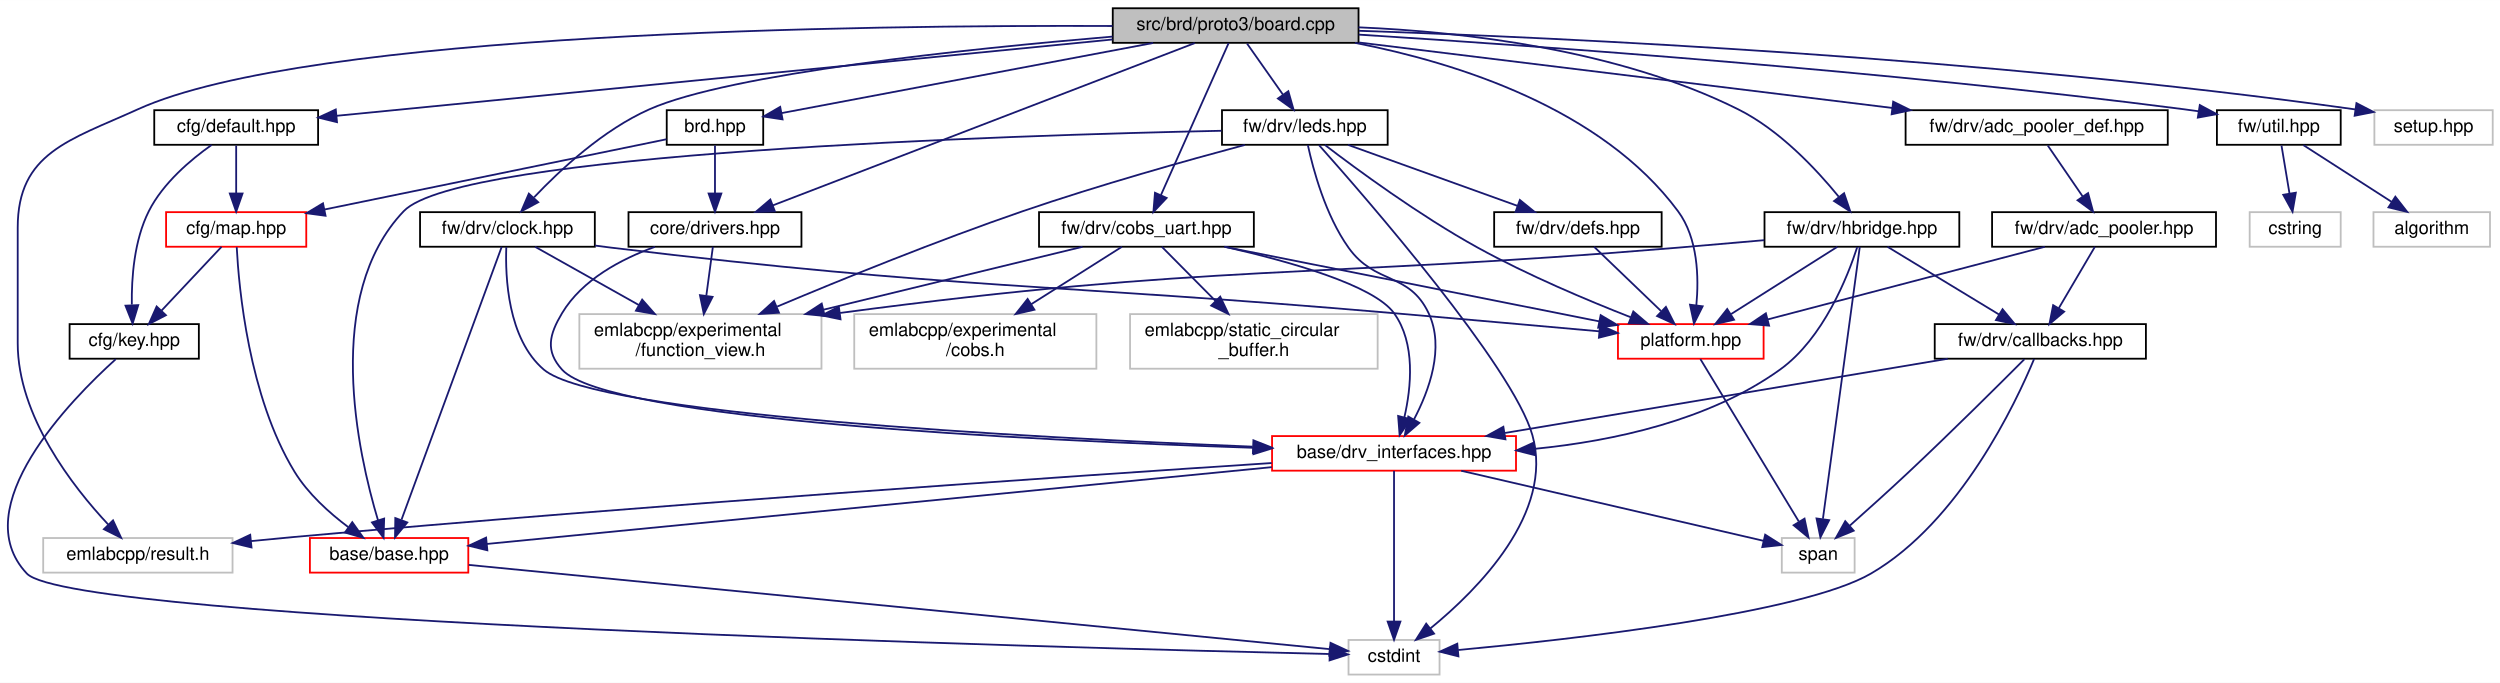
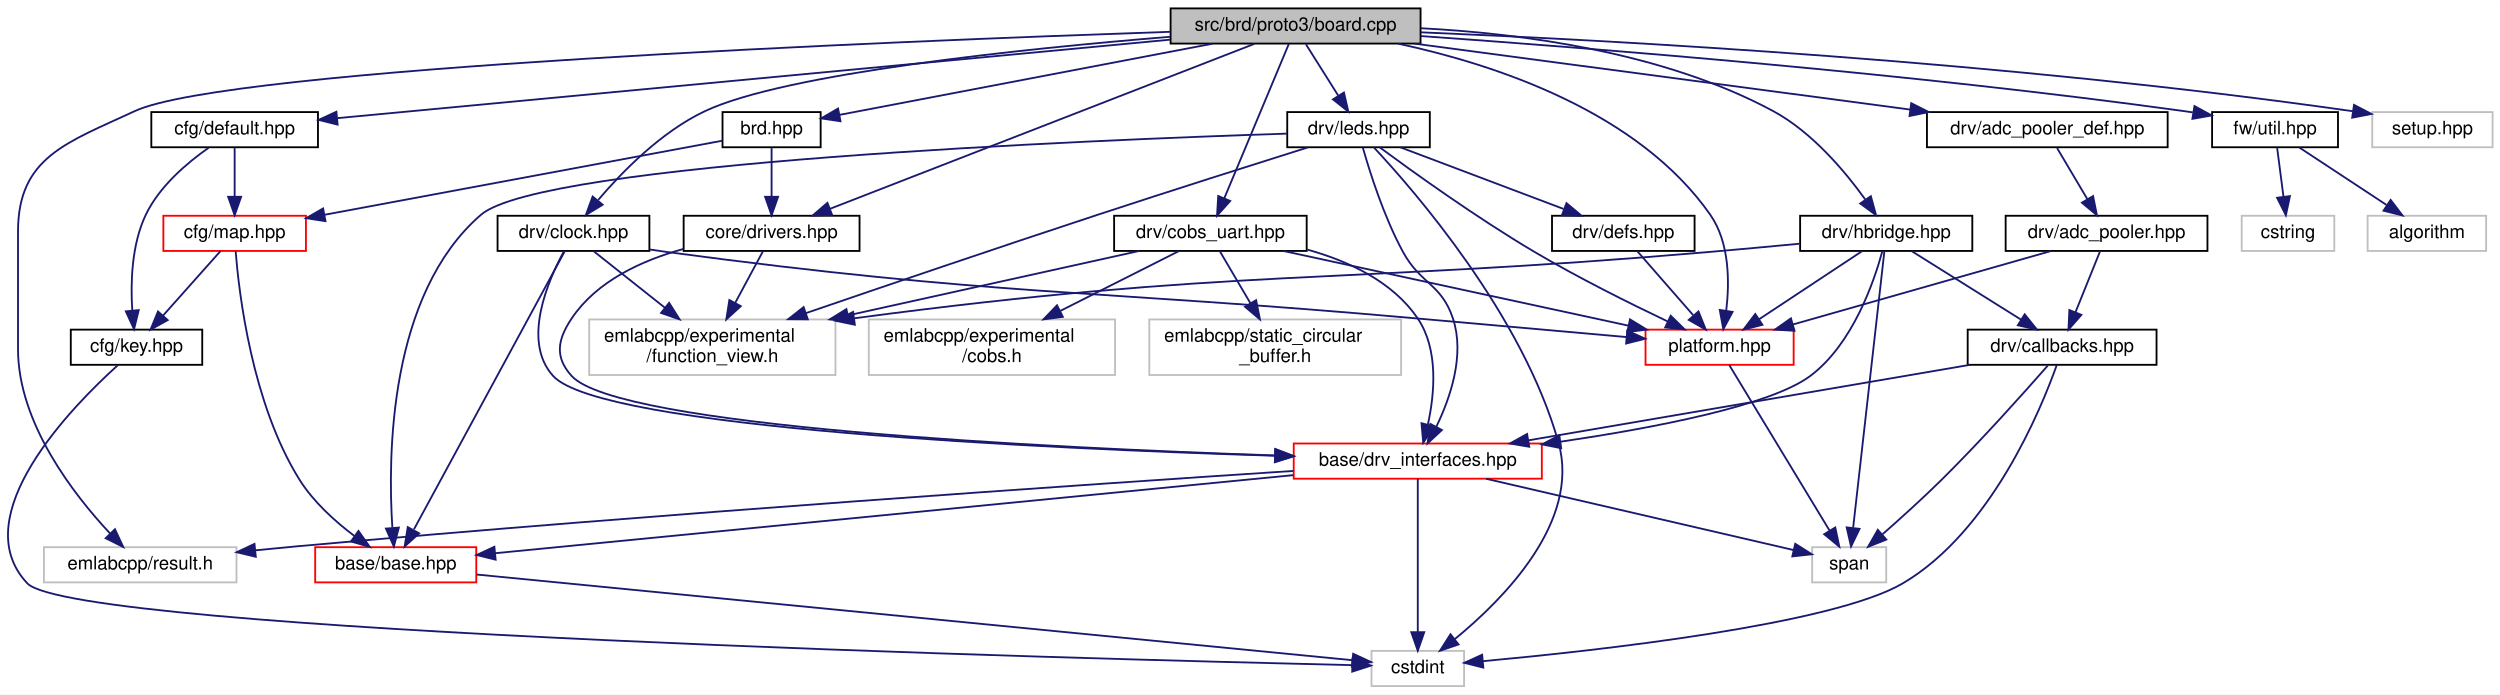
- <svg xmlns="http://www.w3.org/2000/svg" xmlns:xlink="http://www.w3.org/1999/xlink" width="1373pt" height="375pt" viewBox="0.00 0.00 1373.23 375.00">
+ <svg xmlns="http://www.w3.org/2000/svg" xmlns:xlink="http://www.w3.org/1999/xlink" width="1350pt" height="375pt" viewBox="0.00 0.00 1350.23 375.00">
  <g id="graph0" class="graph" transform="scale(1 1) rotate(0) translate(4 371)">
-     <polygon fill="white" stroke="transparent" points="-4,4 -4,-371 1369.23,-371 1369.23,4 -4,4" />
+     <polygon fill="white" stroke="transparent" points="-4,4 -4,-371 1346.23,-371 1346.23,4 -4,4" />
    <g id="node1" class="node">
      <g id="a_node1">
        <a xlink:title=" ">
-           <polygon fill="#bfbfbf" stroke="black" points="607.23,-347.5 607.23,-366.5 742.23,-366.5 742.23,-347.5 607.23,-347.5" />
-           <text text-anchor="middle" x="674.73" y="-354.5" font-family="Helvetica,sans-Serif" font-size="10.00">src/brd/proto3/board.cpp</text>
+           <polygon fill="#bfbfbf" stroke="black" points="628.23,-347.5 628.23,-366.5 763.23,-366.5 763.23,-347.5 628.23,-347.5" />
+           <text text-anchor="middle" x="695.73" y="-354.5" font-family="Helvetica,sans-Serif" font-size="10.00">src/brd/proto3/board.cpp</text>
        </a>
      </g>
    </g>
    <g id="node2" class="node">
      <g id="a_node2">
        <a xlink:href="brd_8hpp.html" target="_top" xlink:title=" ">
-           <polygon fill="white" stroke="black" points="362.23,-291.5 362.23,-310.5 415.23,-310.5 415.23,-291.5 362.23,-291.5" />
-           <text text-anchor="middle" x="388.73" y="-298.5" font-family="Helvetica,sans-Serif" font-size="10.00">brd.hpp</text>
+           <polygon fill="white" stroke="black" points="386.23,-291.5 386.23,-310.5 439.23,-310.5 439.23,-291.5 386.23,-291.5" />
+           <text text-anchor="middle" x="412.73" y="-298.5" font-family="Helvetica,sans-Serif" font-size="10.00">brd.hpp</text>
        </a>
      </g>
    </g>
    <g id="edge1" class="edge">
-       <path fill="none" stroke="midnightblue" d="M629.41,-347.44C572.97,-336.79 477.65,-318.79 425.51,-308.95" />
-       <polygon fill="midnightblue" stroke="midnightblue" points="425.85,-305.45 415.37,-307.03 424.55,-312.33 425.85,-305.45" />
+       <path fill="none" stroke="midnightblue" d="M650.88,-347.44C595.18,-336.82 501.21,-318.88 449.53,-309.02" />
+       <polygon fill="midnightblue" stroke="midnightblue" points="449.95,-305.54 439.47,-307.1 448.64,-312.42 449.95,-305.54" />
    </g>
    <g id="node7" class="node">
      <g id="a_node7">
        <a xlink:href="drivers_8hpp.html" target="_top" xlink:title=" ">
-           <polygon fill="white" stroke="black" points="341.23,-235.5 341.23,-254.5 436.23,-254.5 436.23,-235.5 341.23,-235.5" />
-           <text text-anchor="middle" x="388.73" y="-242.5" font-family="Helvetica,sans-Serif" font-size="10.00">core/drivers.hpp</text>
+           <polygon fill="white" stroke="black" points="365.23,-235.5 365.23,-254.5 460.23,-254.5 460.23,-235.5 365.23,-235.5" />
+           <text text-anchor="middle" x="412.73" y="-242.5" font-family="Helvetica,sans-Serif" font-size="10.00">core/drivers.hpp</text>
        </a>
      </g>
    </g>
    <g id="edge17" class="edge">
-       <path fill="none" stroke="midnightblue" d="M652.28,-347.37C601.74,-327.93 478.88,-280.67 420.52,-258.23" />
-       <polygon fill="midnightblue" stroke="midnightblue" points="421.65,-254.91 411.06,-254.59 419.14,-261.45 421.65,-254.91" />
+       <path fill="none" stroke="midnightblue" d="M673.52,-347.37C623.51,-327.93 501.93,-280.67 444.18,-258.23" />
+       <polygon fill="midnightblue" stroke="midnightblue" points="445.42,-254.95 434.83,-254.59 442.88,-261.48 445.42,-254.95" />
    </g>
    <g id="node9" class="node">
      <g id="a_node9">
        <a xlink:title=" ">
          <polygon fill="white" stroke="#bfbfbf" points="19.73,-56.5 19.73,-75.5 123.73,-75.5 123.73,-56.5 19.73,-56.5" />
          <text text-anchor="middle" x="71.73" y="-63.5" font-family="Helvetica,sans-Serif" font-size="10.00">emlabcpp/result.h</text>
        </a>
      </g>
    </g>
    <g id="edge56" class="edge">
-       <path fill="none" stroke="midnightblue" d="M607.1,-356.75C470.27,-357.33 165.58,-353.61 71.73,-311 34.24,-293.98 5.73,-287.17 5.73,-246 5.73,-246 5.73,-246 5.73,-182.5 5.73,-142.54 35.88,-103.83 55.42,-82.94" />
+       <path fill="none" stroke="midnightblue" d="M628.22,-353.87C476.61,-348.7 118.43,-334.18 68.73,-311 32.26,-294 5.73,-286.23 5.73,-246 5.73,-246 5.73,-246 5.73,-182.5 5.73,-142.54 35.88,-103.83 55.42,-82.94" />
      <polygon fill="midnightblue" stroke="midnightblue" points="58.09,-85.21 62.55,-75.6 53.07,-80.34 58.09,-85.21" />
    </g>
    <g id="node12" class="node">
      <g id="a_node12">
        <a xlink:href="default_8hpp.html" target="_top" xlink:title=" ">
-           <polygon fill="white" stroke="black" points="80.73,-291.5 80.73,-310.5 170.73,-310.5 170.73,-291.5 80.73,-291.5" />
-           <text text-anchor="middle" x="125.73" y="-298.5" font-family="Helvetica,sans-Serif" font-size="10.00">cfg/default.hpp</text>
+           <polygon fill="white" stroke="black" points="77.73,-291.5 77.73,-310.5 167.73,-310.5 167.73,-291.5 77.73,-291.5" />
+           <text text-anchor="middle" x="122.73" y="-298.5" font-family="Helvetica,sans-Serif" font-size="10.00">cfg/default.hpp</text>
        </a>
      </g>
    </g>
    <g id="edge14" class="edge">
-       <path fill="none" stroke="midnightblue" d="M607.13,-349.35C497.27,-338.54 282.06,-317.38 180.84,-307.42" />
-       <polygon fill="midnightblue" stroke="midnightblue" points="181.11,-303.93 170.82,-306.44 180.43,-310.9 181.11,-303.93" />
+       <path fill="none" stroke="midnightblue" d="M628.03,-349.62C513.53,-338.83 283.82,-317.18 178.19,-307.23" />
+       <polygon fill="midnightblue" stroke="midnightblue" points="178.34,-303.73 168.06,-306.27 177.68,-310.69 178.34,-303.73" />
    </g>
    <g id="node13" class="node">
      <g id="a_node13">
        <a xlink:href="adc__pooler__def_8hpp.html" target="_top" xlink:title=" ">
-           <polygon fill="white" stroke="black" points="1042.73,-291.5 1042.73,-310.5 1186.73,-310.5 1186.73,-291.5 1042.73,-291.5" />
-           <text text-anchor="middle" x="1114.73" y="-298.5" font-family="Helvetica,sans-Serif" font-size="10.00">fw/drv/adc_pooler_def.hpp</text>
+           <polygon fill="white" stroke="black" points="1036.73,-291.5 1036.73,-310.5 1166.73,-310.5 1166.73,-291.5 1036.73,-291.5" />
+           <text text-anchor="middle" x="1101.73" y="-298.5" font-family="Helvetica,sans-Serif" font-size="10.00">drv/adc_pooler_def.hpp</text>
        </a>
      </g>
    </g>
    <g id="edge18" class="edge">
-       <path fill="none" stroke="midnightblue" d="M742.51,-347.68C821.5,-337.99 951.84,-321.99 1035.45,-311.73" />
-       <polygon fill="midnightblue" stroke="midnightblue" points="1035.91,-315.2 1045.41,-310.51 1035.06,-308.25 1035.91,-315.2" />
+       <path fill="none" stroke="midnightblue" d="M760.06,-347.44C832.81,-337.77 951.09,-322.04 1027.64,-311.85" />
+       <polygon fill="midnightblue" stroke="midnightblue" points="1028.24,-315.3 1037.69,-310.52 1027.32,-308.37 1028.24,-315.3" />
    </g>
    <g id="node16" class="node">
      <g id="a_node16">
        <a xlink:href="platform_8hpp.html" target="_top" xlink:title=" ">
          <polygon fill="white" stroke="red" points="884.73,-174 884.73,-193 964.73,-193 964.73,-174 884.73,-174" />
          <text text-anchor="middle" x="924.73" y="-181" font-family="Helvetica,sans-Serif" font-size="10.00">platform.hpp</text>
        </a>
      </g>
    </g>
    <g id="edge54" class="edge">
-       <path fill="none" stroke="midnightblue" d="M740.31,-347.49C796.92,-336.43 875.96,-311.34 917.73,-255 928.69,-240.21 929.23,-218.62 927.78,-203.23" />
-       <polygon fill="midnightblue" stroke="midnightblue" points="931.25,-202.78 926.5,-193.31 924.31,-203.67 931.25,-202.78" />
+       <path fill="none" stroke="midnightblue" d="M751.12,-347.45C803.91,-336.12 880.92,-310.63 919.73,-255 930.13,-240.08 930.16,-218.81 928.35,-203.53" />
+       <polygon fill="midnightblue" stroke="midnightblue" points="931.74,-202.57 926.74,-193.23 924.82,-203.65 931.74,-202.57" />
    </g>
    <g id="node17" class="node">
      <g id="a_node17">
        <a xlink:href="clock_8hpp.html" target="_top" xlink:title=" ">
-           <polygon fill="white" stroke="black" points="226.73,-235.5 226.73,-254.5 322.73,-254.5 322.73,-235.5 226.73,-235.5" />
-           <text text-anchor="middle" x="274.73" y="-242.5" font-family="Helvetica,sans-Serif" font-size="10.00">fw/drv/clock.hpp</text>
+           <polygon fill="white" stroke="black" points="264.73,-235.5 264.73,-254.5 346.73,-254.5 346.73,-235.5 264.73,-235.5" />
+           <text text-anchor="middle" x="305.73" y="-242.5" font-family="Helvetica,sans-Serif" font-size="10.00">drv/clock.hpp</text>
        </a>
      </g>
    </g>
    <g id="edge26" class="edge">
-       <path fill="none" stroke="midnightblue" d="M607.1,-350.93C526.46,-344.13 396.98,-330.59 352.73,-311 327.43,-299.8 303.83,-277.9 289.36,-262.64" />
-       <polygon fill="midnightblue" stroke="midnightblue" points="291.65,-259.95 282.31,-254.94 286.49,-264.68 291.65,-259.95" />
+       <path fill="none" stroke="midnightblue" d="M627.88,-351.16C547.78,-344.63 419.98,-331.4 376.73,-311 353.22,-299.92 332.08,-278.32 319.1,-263.07" />
+       <polygon fill="midnightblue" stroke="midnightblue" points="321.49,-260.46 312.44,-254.95 316.08,-264.9 321.49,-260.46" />
    </g>
    <g id="node18" class="node">
      <g id="a_node18">
        <a xlink:href="cobs__uart_8hpp.html" target="_top" xlink:title=" ">
-           <polygon fill="white" stroke="black" points="566.73,-235.5 566.73,-254.5 684.73,-254.5 684.73,-235.5 566.73,-235.5" />
-           <text text-anchor="middle" x="625.73" y="-242.5" font-family="Helvetica,sans-Serif" font-size="10.00">fw/drv/cobs_uart.hpp</text>
+           <polygon fill="white" stroke="black" points="597.73,-235.5 597.73,-254.5 701.73,-254.5 701.73,-235.5 597.73,-235.5" />
+           <text text-anchor="middle" x="649.73" y="-242.5" font-family="Helvetica,sans-Serif" font-size="10.00">drv/cobs_uart.hpp</text>
        </a>
      </g>
    </g>
    <g id="edge31" class="edge">
-       <path fill="none" stroke="midnightblue" d="M670.88,-347.37C662.9,-329.46 644.4,-287.92 633.72,-263.95" />
-       <polygon fill="midnightblue" stroke="midnightblue" points="636.82,-262.3 629.55,-254.59 630.42,-265.15 636.82,-262.3" />
+       <path fill="none" stroke="midnightblue" d="M692.12,-347.37C684.63,-329.46 667.26,-287.92 657.23,-263.95" />
+       <polygon fill="midnightblue" stroke="midnightblue" points="660.41,-262.47 653.32,-254.59 653.95,-265.17 660.41,-262.47" />
    </g>
    <g id="node21" class="node">
      <g id="a_node21">
        <a xlink:href="hbridge_8hpp.html" target="_top" xlink:title=" ">
-           <polygon fill="white" stroke="black" points="965.23,-235.5 965.23,-254.5 1072.23,-254.5 1072.23,-235.5 965.23,-235.5" />
-           <text text-anchor="middle" x="1018.73" y="-242.5" font-family="Helvetica,sans-Serif" font-size="10.00">fw/drv/hbridge.hpp</text>
+           <polygon fill="white" stroke="black" points="968.23,-235.5 968.23,-254.5 1061.23,-254.5 1061.23,-235.5 968.23,-235.5" />
+           <text text-anchor="middle" x="1014.73" y="-242.5" font-family="Helvetica,sans-Serif" font-size="10.00">drv/hbridge.hpp</text>
        </a>
      </g>
    </g>
    <g id="edge37" class="edge">
-       <path fill="none" stroke="midnightblue" d="M742.24,-356.02C800.32,-353.54 884.89,-343.8 950.73,-311 973.45,-299.68 993.66,-278.13 1006.02,-262.96" />
-       <polygon fill="midnightblue" stroke="midnightblue" points="1008.93,-264.91 1012.35,-254.88 1003.43,-260.59 1008.93,-264.91" />
+       <path fill="none" stroke="midnightblue" d="M763.39,-355.78C817.79,-352.97 894.61,-342.91 953.73,-311 974.7,-299.68 992.52,-278.45 1003.39,-263.33" />
+       <polygon fill="midnightblue" stroke="midnightblue" points="1006.43,-265.08 1009.22,-254.86 1000.67,-261.11 1006.43,-265.08" />
    </g>
    <g id="node22" class="node">
      <g id="a_node22">
        <a xlink:href="leds_8hpp.html" target="_top" xlink:title=" ">
-           <polygon fill="white" stroke="black" points="667.23,-291.5 667.23,-310.5 758.23,-310.5 758.23,-291.5 667.23,-291.5" />
-           <text text-anchor="middle" x="712.73" y="-298.5" font-family="Helvetica,sans-Serif" font-size="10.00">fw/drv/leds.hpp</text>
+           <polygon fill="white" stroke="black" points="691.23,-291.5 691.23,-310.5 768.23,-310.5 768.23,-291.5 691.23,-291.5" />
+           <text text-anchor="middle" x="729.73" y="-298.5" font-family="Helvetica,sans-Serif" font-size="10.00">drv/leds.hpp</text>
        </a>
      </g>
    </g>
    <g id="edge43" class="edge">
-       <path fill="none" stroke="midnightblue" d="M681,-347.08C686.37,-339.46 694.24,-328.26 700.8,-318.94" />
-       <polygon fill="midnightblue" stroke="midnightblue" points="703.67,-320.94 706.57,-310.75 697.95,-316.91 703.67,-320.94" />
+       <path fill="none" stroke="midnightblue" d="M701.34,-347.08C706.09,-339.53 713.04,-328.49 718.88,-319.23" />
+       <polygon fill="midnightblue" stroke="midnightblue" points="721.85,-321.08 724.22,-310.75 715.93,-317.35 721.85,-321.08" />
    </g>
    <g id="node24" class="node">
      <g id="a_node24">
        <a xlink:href="util_8hpp.html" target="_top" xlink:title=" ">
-           <polygon fill="white" stroke="black" points="1213.73,-291.5 1213.73,-310.5 1281.73,-310.5 1281.73,-291.5 1213.73,-291.5" />
-           <text text-anchor="middle" x="1247.73" y="-298.5" font-family="Helvetica,sans-Serif" font-size="10.00">fw/util.hpp</text>
+           <polygon fill="white" stroke="black" points="1190.73,-291.5 1190.73,-310.5 1258.73,-310.5 1258.73,-291.5 1190.73,-291.5" />
+           <text text-anchor="middle" x="1224.73" y="-298.5" font-family="Helvetica,sans-Serif" font-size="10.00">fw/util.hpp</text>
        </a>
      </g>
    </g>
    <g id="edge51" class="edge">
-       <path fill="none" stroke="midnightblue" d="M742.37,-352.01C841.92,-345.71 1033.66,-331.99 1195.73,-311 1198.27,-310.67 1200.88,-310.31 1203.51,-309.92" />
-       <polygon fill="midnightblue" stroke="midnightblue" points="1204.33,-313.33 1213.66,-308.32 1203.24,-306.42 1204.33,-313.33" />
+       <path fill="none" stroke="midnightblue" d="M763.51,-351.54C856.67,-344.97 1029.39,-331.26 1175.73,-311 1177.22,-310.79 1178.75,-310.57 1180.28,-310.34" />
+       <polygon fill="midnightblue" stroke="midnightblue" points="1181.21,-313.74 1190.52,-308.68 1180.09,-306.83 1181.21,-313.74" />
    </g>
    <g id="node27" class="node">
      <g id="a_node27">
        <a xlink:title=" ">
-           <polygon fill="white" stroke="#bfbfbf" points="1300.23,-291.5 1300.23,-310.5 1365.23,-310.5 1365.23,-291.5 1300.23,-291.5" />
-           <text text-anchor="middle" x="1332.73" y="-298.5" font-family="Helvetica,sans-Serif" font-size="10.00">setup.hpp</text>
+           <polygon fill="white" stroke="#bfbfbf" points="1277.23,-291.5 1277.23,-310.5 1342.23,-310.5 1342.23,-291.5 1277.23,-291.5" />
+           <text text-anchor="middle" x="1309.73" y="-298.5" font-family="Helvetica,sans-Serif" font-size="10.00">setup.hpp</text>
        </a>
      </g>
    </g>
    <g id="edge55" class="edge">
-       <path fill="none" stroke="midnightblue" d="M742.5,-354.11C854.47,-350.31 1085.17,-339.65 1289.76,-310.93" />
-       <polygon fill="midnightblue" stroke="midnightblue" points="1290.38,-314.38 1299.79,-309.51 1289.39,-307.45 1290.38,-314.38" />
+       <path fill="none" stroke="midnightblue" d="M763.41,-353.58C868.91,-349.17 1079.05,-337.82 1266.73,-310.95" />
+       <polygon fill="midnightblue" stroke="midnightblue" points="1267.39,-314.39 1276.78,-309.49 1266.39,-307.46 1267.39,-314.39" />
    </g>
    <g id="node3" class="node">
      <g id="a_node3">
        <a xlink:href="map_8hpp.html" target="_top" xlink:title=" ">
-           <polygon fill="white" stroke="red" points="87.23,-235.5 87.23,-254.5 164.23,-254.5 164.23,-235.5 87.23,-235.5" />
-           <text text-anchor="middle" x="125.73" y="-242.5" font-family="Helvetica,sans-Serif" font-size="10.00">cfg/map.hpp</text>
+           <polygon fill="white" stroke="red" points="84.23,-235.5 84.23,-254.5 161.23,-254.5 161.23,-235.5 84.23,-235.5" />
+           <text text-anchor="middle" x="122.73" y="-242.5" font-family="Helvetica,sans-Serif" font-size="10.00">cfg/map.hpp</text>
        </a>
      </g>
    </g>
    <g id="edge2" class="edge">
-       <path fill="none" stroke="midnightblue" d="M362.06,-294.53C318.05,-285.49 229.58,-267.32 174.25,-255.96" />
-       <polygon fill="midnightblue" stroke="midnightblue" points="174.82,-252.51 164.32,-253.92 173.41,-259.36 174.82,-252.51" />
+       <path fill="none" stroke="midnightblue" d="M386.22,-295.06C337.48,-285.99 232.96,-266.53 171.22,-255.03" />
+       <polygon fill="midnightblue" stroke="midnightblue" points="171.79,-251.58 161.32,-253.19 170.51,-258.46 171.79,-251.58" />
    </g>
    <g id="edge7" class="edge">
-       <path fill="none" stroke="midnightblue" d="M388.73,-291.08C388.73,-284.01 388.73,-273.86 388.73,-264.99" />
-       <polygon fill="midnightblue" stroke="midnightblue" points="392.23,-264.75 388.73,-254.75 385.23,-264.75 392.23,-264.75" />
+       <path fill="none" stroke="midnightblue" d="M412.73,-291.08C412.73,-284.01 412.73,-273.86 412.73,-264.99" />
+       <polygon fill="midnightblue" stroke="midnightblue" points="416.23,-264.75 412.73,-254.75 409.23,-264.75 416.23,-264.75" />
    </g>
    <g id="node4" class="node">
      <g id="a_node4">
        <a xlink:href="base_8hpp.html" target="_top" xlink:title=" ">
          <polygon fill="white" stroke="red" points="166.23,-56.5 166.23,-75.5 253.23,-75.5 253.23,-56.5 166.23,-56.5" />
          <text text-anchor="middle" x="209.73" y="-63.5" font-family="Helvetica,sans-Serif" font-size="10.00">base/base.hpp</text>
        </a>
      </g>
    </g>
    <g id="edge3" class="edge">
-       <path fill="none" stroke="midnightblue" d="M126.03,-235.28C127.18,-213.09 132.56,-153.27 157.73,-112 165.11,-99.9 176.83,-89.34 187.28,-81.5" />
-       <polygon fill="midnightblue" stroke="midnightblue" points="189.5,-84.21 195.63,-75.58 185.45,-78.5 189.5,-84.21" />
+       <path fill="none" stroke="midnightblue" d="M123.27,-235.28C125.02,-213.07 131.98,-153.22 157.73,-112 165.24,-99.98 176.97,-89.42 187.39,-81.57" />
+       <polygon fill="midnightblue" stroke="midnightblue" points="189.61,-84.28 195.71,-75.63 185.54,-78.59 189.61,-84.28" />
    </g>
    <g id="node6" class="node">
      <g id="a_node6">
        <a xlink:href="key_8hpp.html" target="_top" xlink:title=" ">
          <polygon fill="white" stroke="black" points="34.23,-174 34.23,-193 105.23,-193 105.23,-174 34.23,-174" />
          <text text-anchor="middle" x="69.73" y="-181" font-family="Helvetica,sans-Serif" font-size="10.00">cfg/key.hpp</text>
        </a>
      </g>
    </g>
    <g id="edge5" class="edge">
-       <path fill="none" stroke="midnightblue" d="M117.7,-235.48C109.14,-226.37 95.36,-211.74 84.77,-200.48" />
-       <polygon fill="midnightblue" stroke="midnightblue" points="87.14,-197.89 77.73,-193.01 82.04,-202.69 87.14,-197.89" />
+       <path fill="none" stroke="midnightblue" d="M115.13,-235.48C107.02,-226.37 93.99,-211.74 83.96,-200.48" />
+       <polygon fill="midnightblue" stroke="midnightblue" points="86.57,-198.15 77.3,-193.01 81.34,-202.8 86.57,-198.15" />
    </g>
    <g id="node5" class="node">
      <g id="a_node5">
        <a xlink:title=" ">
          <polygon fill="white" stroke="#bfbfbf" points="736.73,-0.5 736.73,-19.5 786.73,-19.5 786.73,-0.5 736.73,-0.5" />
          <text text-anchor="middle" x="761.73" y="-7.5" font-family="Helvetica,sans-Serif" font-size="10.00">cstdint</text>
        </a>
      </g>
    </g>
    <g id="edge4" class="edge">
      <path fill="none" stroke="midnightblue" d="M253.5,-60.72C359.68,-50.33 629.29,-23.96 726.29,-14.47" />
      <polygon fill="midnightblue" stroke="midnightblue" points="726.84,-17.93 736.45,-13.47 726.15,-10.96 726.84,-17.93" />
    </g>
    <g id="edge6" class="edge">
      <path fill="none" stroke="midnightblue" d="M59.58,-173.74C34.99,-151.53 -23.34,-92.16 10.73,-56 35.54,-29.65 580.62,-15.19 726.23,-11.79" />
      <polygon fill="midnightblue" stroke="midnightblue" points="726.48,-15.28 736.4,-11.55 726.32,-8.28 726.48,-15.28" />
    </g>
    <g id="node8" class="node">
      <g id="a_node8">
        <a xlink:href="drv__interfaces_8hpp.html" target="_top" xlink:title=" ">
          <polygon fill="white" stroke="red" points="694.73,-112.5 694.73,-131.5 828.73,-131.5 828.73,-112.5 694.73,-112.5" />
          <text text-anchor="middle" x="761.73" y="-119.5" font-family="Helvetica,sans-Serif" font-size="10.00">base/drv_interfaces.hpp</text>
        </a>
      </g>
    </g>
    <g id="edge8" class="edge">
-       <path fill="none" stroke="midnightblue" d="M355.74,-235.44C337.26,-228.77 315.77,-217.45 304.73,-199 297.65,-187.18 295.47,-178.21 304.73,-168 329.69,-140.46 560.84,-129.16 684.5,-125.06" />
+       <path fill="none" stroke="midnightblue" d="M365.12,-236.57C342.82,-230.44 318.25,-219.28 304.73,-199 297.08,-187.54 295.47,-178.21 304.73,-168 329.69,-140.46 560.84,-129.16 684.5,-125.06" />
      <polygon fill="midnightblue" stroke="midnightblue" points="684.78,-128.55 694.67,-124.73 684.56,-121.56 684.78,-128.55" />
    </g>
    <g id="node11" class="node">
      <g id="a_node11">
        <a xlink:title=" ">
          <polygon fill="white" stroke="#bfbfbf" points="314.23,-168.5 314.23,-198.5 447.23,-198.5 447.23,-168.5 314.23,-168.5" />
          <text text-anchor="start" x="322.23" y="-186.5" font-family="Helvetica,sans-Serif" font-size="10.00">emlabcpp/experimental</text>
          <text text-anchor="middle" x="380.73" y="-175.5" font-family="Helvetica,sans-Serif" font-size="10.00">/function_view.h</text>
        </a>
      </g>
    </g>
    <g id="edge13" class="edge">
-       <path fill="none" stroke="midnightblue" d="M387.58,-235.48C386.64,-228.47 385.26,-218.19 383.98,-208.7" />
-       <polygon fill="midnightblue" stroke="midnightblue" points="387.41,-207.97 382.61,-198.52 380.47,-208.9 387.41,-207.97" />
+       <path fill="none" stroke="midnightblue" d="M408.14,-235.48C404.21,-228.17 398.37,-217.3 393.08,-207.47" />
+       <polygon fill="midnightblue" stroke="midnightblue" points="396.09,-205.67 388.27,-198.52 389.92,-208.99 396.09,-205.67" />
    </g>
    <g id="edge9" class="edge">
      <path fill="none" stroke="midnightblue" d="M694.59,-114.43C583.76,-103.59 364.7,-82.16 263.41,-72.25" />
      <polygon fill="midnightblue" stroke="midnightblue" points="263.69,-68.76 253.4,-71.27 263.01,-75.73 263.69,-68.76" />
    </g>
    <g id="edge10" class="edge">
      <path fill="none" stroke="midnightblue" d="M761.73,-112.37C761.73,-94.62 761.73,-53.67 761.73,-29.6" />
      <polygon fill="midnightblue" stroke="midnightblue" points="765.23,-29.59 761.73,-19.59 758.23,-29.59 765.23,-29.59" />
    </g>
    <g id="edge11" class="edge">
      <path fill="none" stroke="midnightblue" d="M694.52,-116.69C582.8,-109.37 351.84,-93.58 156.73,-76 149.33,-75.33 141.57,-74.58 133.88,-73.81" />
      <polygon fill="midnightblue" stroke="midnightblue" points="134.15,-70.32 123.84,-72.78 133.44,-77.28 134.15,-70.32" />
    </g>
    <g id="node10" class="node">
      <g id="a_node10">
        <a xlink:title=" ">
          <polygon fill="white" stroke="#bfbfbf" points="974.73,-56.5 974.73,-75.5 1014.73,-75.5 1014.73,-56.5 974.73,-56.5" />
          <text text-anchor="middle" x="994.73" y="-63.5" font-family="Helvetica,sans-Serif" font-size="10.00">span</text>
        </a>
      </g>
    </g>
    <g id="edge12" class="edge">
      <path fill="none" stroke="midnightblue" d="M798.64,-112.44C844.64,-101.78 922.34,-83.78 964.81,-73.93" />
      <polygon fill="midnightblue" stroke="midnightblue" points="965.6,-77.34 974.55,-71.67 964.02,-70.52 965.6,-77.34" />
    </g>
    <g id="edge16" class="edge">
-       <path fill="none" stroke="midnightblue" d="M125.73,-291.08C125.73,-284.01 125.73,-273.86 125.73,-264.99" />
-       <polygon fill="midnightblue" stroke="midnightblue" points="129.23,-264.75 125.73,-254.75 122.23,-264.75 129.23,-264.75" />
+       <path fill="none" stroke="midnightblue" d="M122.73,-291.08C122.73,-284.01 122.73,-273.86 122.73,-264.99" />
+       <polygon fill="midnightblue" stroke="midnightblue" points="126.23,-264.75 122.73,-254.75 119.23,-264.75 126.23,-264.75" />
    </g>
    <g id="edge15" class="edge">
-       <path fill="none" stroke="midnightblue" d="M112.25,-291.44C100.98,-283.47 85.52,-270.52 77.73,-255 69.7,-239.02 68.2,-218.49 68.41,-203.71" />
-       <polygon fill="midnightblue" stroke="midnightblue" points="71.93,-203.43 68.85,-193.29 64.93,-203.13 71.93,-203.43" />
+       <path fill="none" stroke="midnightblue" d="M108.64,-291.2C97.3,-283.26 82.09,-270.47 74.73,-255 66.99,-238.75 66.48,-217.99 67.45,-203.21" />
+       <polygon fill="midnightblue" stroke="midnightblue" points="70.93,-203.54 68.39,-193.26 63.96,-202.88 70.93,-203.54" />
    </g>
    <g id="node14" class="node">
      <g id="a_node14">
        <a xlink:href="adc__pooler_8hpp.html" target="_top" xlink:title=" ">
-           <polygon fill="white" stroke="black" points="1090.23,-235.5 1090.23,-254.5 1213.23,-254.5 1213.23,-235.5 1090.23,-235.5" />
-           <text text-anchor="middle" x="1151.73" y="-242.5" font-family="Helvetica,sans-Serif" font-size="10.00">fw/drv/adc_pooler.hpp</text>
+           <polygon fill="white" stroke="black" points="1079.23,-235.5 1079.23,-254.5 1188.23,-254.5 1188.23,-235.5 1079.23,-235.5" />
+           <text text-anchor="middle" x="1133.73" y="-242.5" font-family="Helvetica,sans-Serif" font-size="10.00">drv/adc_pooler.hpp</text>
        </a>
      </g>
    </g>
    <g id="edge19" class="edge">
-       <path fill="none" stroke="midnightblue" d="M1120.84,-291.08C1126.01,-283.53 1133.57,-272.49 1139.92,-263.23" />
-       <polygon fill="midnightblue" stroke="midnightblue" points="1142.96,-264.98 1145.73,-254.75 1137.19,-261.02 1142.96,-264.98" />
+       <path fill="none" stroke="midnightblue" d="M1107.01,-291.08C1111.44,-283.61 1117.89,-272.72 1123.34,-263.52" />
+       <polygon fill="midnightblue" stroke="midnightblue" points="1126.45,-265.14 1128.54,-254.75 1120.43,-261.57 1126.45,-265.14" />
    </g>
    <g id="node15" class="node">
      <g id="a_node15">
-         <a xlink:href="fw_2drv_2callbacks_8hpp.html" target="_top" xlink:title=" ">
-           <polygon fill="white" stroke="black" points="1058.73,-174 1058.73,-193 1174.73,-193 1174.73,-174 1058.73,-174" />
-           <text text-anchor="middle" x="1116.73" y="-181" font-family="Helvetica,sans-Serif" font-size="10.00">fw/drv/callbacks.hpp</text>
+         <a xlink:href="drv_2callbacks_8hpp.html" target="_top" xlink:title=" ">
+           <polygon fill="white" stroke="black" points="1058.73,-174 1058.73,-193 1160.73,-193 1160.73,-174 1058.73,-174" />
+           <text text-anchor="middle" x="1109.73" y="-181" font-family="Helvetica,sans-Serif" font-size="10.00">drv/callbacks.hpp</text>
        </a>
      </g>
    </g>
    <g id="edge20" class="edge">
-       <path fill="none" stroke="midnightblue" d="M1146.71,-235.48C1141.56,-226.73 1133.41,-212.87 1126.91,-201.81" />
-       <polygon fill="midnightblue" stroke="midnightblue" points="1129.82,-199.85 1121.73,-193.01 1123.78,-203.4 1129.82,-199.85" />
+       <path fill="none" stroke="midnightblue" d="M1130.29,-235.48C1126.83,-226.9 1121.39,-213.43 1116.98,-202.48" />
+       <polygon fill="midnightblue" stroke="midnightblue" points="1120.14,-200.97 1113.16,-193.01 1113.65,-203.59 1120.14,-200.97" />
    </g>
    <g id="edge24" class="edge">
-       <path fill="none" stroke="midnightblue" d="M1119.2,-235.48C1079.17,-224.98 1011.09,-207.14 967.02,-195.59" />
-       <polygon fill="midnightblue" stroke="midnightblue" points="967.75,-192.16 957.19,-193.01 965.97,-198.93 967.75,-192.16" />
+       <path fill="none" stroke="midnightblue" d="M1103.78,-235.48C1067.15,-225.05 1005.03,-207.36 964.44,-195.81" />
+       <polygon fill="midnightblue" stroke="midnightblue" points="965.19,-192.38 954.61,-193.01 963.27,-199.11 965.19,-192.38" />
    </g>
    <g id="edge22" class="edge">
-       <path fill="none" stroke="midnightblue" d="M1113.31,-173.83C1103.5,-150.2 1072.74,-84.5 1023.73,-56 985.73,-33.91 859.22,-19.78 796.96,-13.99" />
-       <polygon fill="midnightblue" stroke="midnightblue" points="797.1,-10.49 786.83,-13.07 796.47,-17.46 797.1,-10.49" />
+       <path fill="none" stroke="midnightblue" d="M1106.81,-173.78C1098.35,-150.02 1071.33,-84.02 1023.73,-56 985.84,-33.7 859.28,-19.67 796.98,-13.95" />
+       <polygon fill="midnightblue" stroke="midnightblue" points="797.12,-10.45 786.84,-13.04 796.49,-17.42 797.12,-10.45" />
    </g>
    <g id="edge21" class="edge">
-       <path fill="none" stroke="midnightblue" d="M1065.86,-173.98C1001.67,-163.22 891.38,-144.73 822.73,-133.22" />
-       <polygon fill="midnightblue" stroke="midnightblue" points="822.93,-129.71 812.49,-131.51 821.78,-136.61 822.93,-129.71" />
+       <path fill="none" stroke="midnightblue" d="M1059.87,-173.98C996.94,-163.22 888.82,-144.73 821.52,-133.22" />
+       <polygon fill="midnightblue" stroke="midnightblue" points="821.94,-129.74 811.49,-131.51 820.76,-136.64 821.94,-129.74" />
    </g>
    <g id="edge23" class="edge">
-       <path fill="none" stroke="midnightblue" d="M1107.97,-173.7C1094.54,-160.23 1067.94,-133.79 1044.73,-112 1034.06,-101.98 1021.85,-90.99 1012.17,-82.38" />
-       <polygon fill="midnightblue" stroke="midnightblue" points="1014.22,-79.52 1004.42,-75.51 1009.58,-84.76 1014.22,-79.52" />
+       <path fill="none" stroke="midnightblue" d="M1101.97,-173.57C1090.04,-159.94 1066.28,-133.3 1044.73,-112 1034.44,-101.84 1022.42,-90.99 1012.74,-82.49" />
+       <polygon fill="midnightblue" stroke="midnightblue" points="1014.78,-79.62 1004.94,-75.7 1010.18,-84.9 1014.78,-79.62" />
    </g>
    <g id="edge25" class="edge">
      <path fill="none" stroke="midnightblue" d="M929.99,-173.82C941.44,-154.92 968.82,-109.75 984.05,-84.62" />
      <polygon fill="midnightblue" stroke="midnightblue" points="987.21,-86.15 989.4,-75.78 981.23,-82.52 987.21,-86.15" />
    </g>
    <g id="edge27" class="edge">
-       <path fill="none" stroke="midnightblue" d="M271.59,-235.46C261.62,-208.31 230.48,-123.51 216.56,-85.62" />
-       <polygon fill="midnightblue" stroke="midnightblue" points="219.71,-84.05 212.98,-75.87 213.14,-86.46 219.71,-84.05" />
+       <path fill="none" stroke="midnightblue" d="M301.09,-235.46C286.31,-208.19 239.98,-122.78 219.56,-85.13" />
+       <polygon fill="midnightblue" stroke="midnightblue" points="222.38,-82.99 214.54,-75.87 216.23,-86.33 222.38,-82.99" />
    </g>
    <g id="edge28" class="edge">
-       <path fill="none" stroke="midnightblue" d="M274.11,-235.31C273.5,-219.24 274.77,-184.97 294.73,-168 323.69,-143.36 558.92,-130.72 684.05,-125.69" />
-       <polygon fill="midnightblue" stroke="midnightblue" points="684.49,-129.17 694.34,-125.28 684.21,-122.18 684.49,-129.17" />
+       <path fill="none" stroke="midnightblue" d="M300.65,-235.43C292.15,-219.88 277.6,-186.85 294.73,-168 320.36,-139.78 558.31,-128.77 684.29,-124.89" />
+       <polygon fill="midnightblue" stroke="midnightblue" points="684.75,-128.37 694.64,-124.58 684.54,-121.38 684.75,-128.37" />
    </g>
    <g id="edge30" class="edge">
-       <path fill="none" stroke="midnightblue" d="M289.91,-235.48C304.74,-227.15 327.8,-214.21 346.97,-203.45" />
-       <polygon fill="midnightblue" stroke="midnightblue" points="348.74,-206.47 355.74,-198.52 345.31,-200.37 348.74,-206.47" />
+       <path fill="none" stroke="midnightblue" d="M316.47,-235.48C326.53,-227.49 341.96,-215.25 355.17,-204.77" />
+       <polygon fill="midnightblue" stroke="midnightblue" points="357.39,-207.48 363.05,-198.52 353.04,-202 357.39,-207.48" />
    </g>
    <g id="edge29" class="edge">
-       <path fill="none" stroke="midnightblue" d="M322.89,-236.14C325.88,-235.73 328.84,-235.35 331.73,-235 522.12,-212.03 570.66,-215.5 761.73,-199 799.53,-195.74 842.25,-191.93 874.47,-189.04" />
-       <polygon fill="midnightblue" stroke="midnightblue" points="874.89,-192.51 884.54,-188.13 874.27,-185.54 874.89,-192.51" />
+       <path fill="none" stroke="midnightblue" d="M346.88,-236.29C349.87,-235.82 352.84,-235.39 355.73,-235 535.27,-210.93 581.28,-215.03 761.73,-199 799.52,-195.64 842.24,-191.84 874.46,-188.98" />
+       <polygon fill="midnightblue" stroke="midnightblue" points="874.88,-192.45 884.53,-188.08 874.26,-185.48 874.88,-192.45" />
    </g>
    <g id="edge32" class="edge">
-       <path fill="none" stroke="midnightblue" d="M668.65,-235.5C704.18,-227.48 750.58,-214.42 761.73,-199 773.64,-182.51 771.2,-158.3 767.38,-141.67" />
-       <polygon fill="midnightblue" stroke="midnightblue" points="770.75,-140.75 764.8,-131.98 763.99,-142.55 770.75,-140.75" />
+       <path fill="none" stroke="midnightblue" d="M701.95,-236.25C724.26,-230.07 748.23,-218.97 761.73,-199 773.01,-182.3 770.83,-158.47 767.23,-141.97" />
+       <polygon fill="midnightblue" stroke="midnightblue" points="770.53,-140.71 764.67,-131.89 763.74,-142.44 770.53,-140.71" />
    </g>
    <g id="edge35" class="edge">
-       <path fill="none" stroke="midnightblue" d="M590.62,-235.48C553.64,-226.49 494.49,-212.13 448.39,-200.93" />
-       <polygon fill="midnightblue" stroke="midnightblue" points="449.01,-197.48 438.47,-198.52 447.36,-204.28 449.01,-197.48" />
+       <path fill="none" stroke="midnightblue" d="M611.18,-235.48C570.33,-226.44 504.81,-211.95 454.06,-200.72" />
+       <polygon fill="midnightblue" stroke="midnightblue" points="454.64,-197.27 444.12,-198.52 453.13,-204.1 454.64,-197.27" />
    </g>
    <g id="edge33" class="edge">
-       <path fill="none" stroke="midnightblue" d="M668.56,-235.48C722.95,-224.65 816.62,-206.01 874.36,-194.52" />
-       <polygon fill="midnightblue" stroke="midnightblue" points="875.23,-197.92 884.36,-192.53 873.87,-191.05 875.23,-197.92" />
+       <path fill="none" stroke="midnightblue" d="M689.13,-235.48C738.24,-224.85 822.19,-206.68 875.49,-195.15" />
+       <polygon fill="midnightblue" stroke="midnightblue" points="876.36,-198.54 885.4,-193.01 874.88,-191.7 876.36,-198.54" />
    </g>
    <g id="node19" class="node">
      <g id="a_node19">
        <a xlink:title=" ">
          <polygon fill="white" stroke="#bfbfbf" points="465.23,-168.5 465.23,-198.5 598.23,-198.5 598.23,-168.5 465.23,-168.5" />
          <text text-anchor="start" x="473.23" y="-186.5" font-family="Helvetica,sans-Serif" font-size="10.00">emlabcpp/experimental</text>
          <text text-anchor="middle" x="531.73" y="-175.5" font-family="Helvetica,sans-Serif" font-size="10.00">/cobs.h</text>
        </a>
      </g>
    </g>
    <g id="edge34" class="edge">
-       <path fill="none" stroke="midnightblue" d="M612.26,-235.48C599.29,-227.27 579.21,-214.56 562.35,-203.88" />
-       <polygon fill="midnightblue" stroke="midnightblue" points="564.2,-200.91 553.88,-198.52 560.46,-206.83 564.2,-200.91" />
+       <path fill="none" stroke="midnightblue" d="M632.82,-235.48C616.17,-227.08 590.18,-213.97 568.72,-203.15" />
+       <polygon fill="midnightblue" stroke="midnightblue" points="570.04,-199.9 559.54,-198.52 566.89,-206.15 570.04,-199.9" />
    </g>
    <g id="node20" class="node">
      <g id="a_node20">
        <a xlink:title=" ">
          <polygon fill="white" stroke="#bfbfbf" points="616.73,-168.5 616.73,-198.5 752.73,-198.5 752.73,-168.5 616.73,-168.5" />
          <text text-anchor="start" x="624.73" y="-186.5" font-family="Helvetica,sans-Serif" font-size="10.00">emlabcpp/static_circular</text>
          <text text-anchor="middle" x="684.73" y="-175.5" font-family="Helvetica,sans-Serif" font-size="10.00">_buffer.h</text>
        </a>
      </g>
    </g>
    <g id="edge36" class="edge">
-       <path fill="none" stroke="midnightblue" d="M634.18,-235.48C641.87,-227.72 653.55,-215.94 663.74,-205.66" />
-       <polygon fill="midnightblue" stroke="midnightblue" points="666.26,-208.09 670.82,-198.52 661.29,-203.16 666.26,-208.09" />
+       <path fill="none" stroke="midnightblue" d="M654.74,-235.48C659.08,-228.09 665.56,-217.08 671.39,-207.17" />
+       <polygon fill="midnightblue" stroke="midnightblue" points="674.42,-208.92 676.48,-198.52 668.39,-205.37 674.42,-208.92" />
    </g>
    <g id="edge38" class="edge">
-       <path fill="none" stroke="midnightblue" d="M1016.18,-235.34C1011,-219.34 997.64,-185.17 973.73,-168 934.82,-140.07 882.19,-128.79 839.1,-124.5" />
-       <polygon fill="midnightblue" stroke="midnightblue" points="839.2,-121 828.93,-123.6 838.58,-127.97 839.2,-121" />
+       <path fill="none" stroke="midnightblue" d="M1012.64,-235.36C1008.31,-219.38 996.77,-185.25 973.73,-168 952.51,-152.12 890.46,-140.09 838.93,-132.48" />
+       <polygon fill="midnightblue" stroke="midnightblue" points="839.18,-128.98 828.78,-131.02 838.18,-135.91 839.18,-128.98" />
    </g>
    <g id="edge42" class="edge">
-       <path fill="none" stroke="midnightblue" d="M1017.57,-235.46C1013.9,-208.43 1002.49,-124.24 997.32,-86.11" />
-       <polygon fill="midnightblue" stroke="midnightblue" points="1000.74,-85.31 995.93,-75.87 993.8,-86.25 1000.74,-85.31" />
+       <path fill="none" stroke="midnightblue" d="M1013.76,-235.46C1010.71,-208.43 1001.19,-124.24 996.88,-86.11" />
+       <polygon fill="midnightblue" stroke="midnightblue" points="1000.33,-85.41 995.73,-75.87 993.37,-86.2 1000.33,-85.41" />
    </g>
    <g id="edge41" class="edge">
-       <path fill="none" stroke="midnightblue" d="M965.01,-239.1C949.73,-237.74 933.08,-236.28 917.73,-235 715.79,-218.14 661.56,-226.32 457.47,-199.14" />
+       <path fill="none" stroke="midnightblue" d="M967.87,-239.4C952.53,-237.94 935.41,-236.35 919.73,-235 716.97,-217.53 662.45,-226.38 457.51,-199.15" />
      <polygon fill="midnightblue" stroke="midnightblue" points="457.69,-195.64 447.32,-197.78 456.76,-202.58 457.69,-195.64" />
    </g>
    <g id="edge39" class="edge">
-       <path fill="none" stroke="midnightblue" d="M1032.77,-235.48C1048.78,-225.75 1075.18,-209.73 1094.1,-198.24" />
-       <polygon fill="midnightblue" stroke="midnightblue" points="1095.98,-201.19 1102.71,-193.01 1092.35,-195.21 1095.98,-201.19" />
+       <path fill="none" stroke="midnightblue" d="M1028.34,-235.48C1043.79,-225.8 1069.22,-209.87 1087.54,-198.39" />
+       <polygon fill="midnightblue" stroke="midnightblue" points="1089.52,-201.28 1096.14,-193.01 1085.81,-195.35 1089.52,-201.28" />
    </g>
    <g id="edge40" class="edge">
-       <path fill="none" stroke="midnightblue" d="M1005.26,-235.48C990.04,-225.84 965.04,-210.02 946.92,-198.55" />
-       <polygon fill="midnightblue" stroke="midnightblue" points="948.49,-195.4 938.17,-193.01 944.75,-201.31 948.49,-195.4" />
+       <path fill="none" stroke="midnightblue" d="M1001.83,-235.48C987.26,-225.84 963.32,-210.02 945.98,-198.55" />
+       <polygon fill="midnightblue" stroke="midnightblue" points="947.87,-195.6 937.6,-193.01 944.01,-201.44 947.87,-195.6" />
    </g>
    <g id="edge44" class="edge">
-       <path fill="none" stroke="midnightblue" d="M666.96,-299.2C550.22,-296.71 248.38,-287.17 217.73,-255 173.42,-208.51 192.44,-122.55 203.66,-85.16" />
-       <polygon fill="midnightblue" stroke="midnightblue" points="207.01,-86.18 206.68,-75.59 200.33,-84.07 207.01,-86.18" />
+       <path fill="none" stroke="midnightblue" d="M690.97,-298.86C583.65,-295.36 288.4,-283.24 255.73,-255 205.96,-211.99 205.41,-124.83 207.9,-86.19" />
+       <polygon fill="midnightblue" stroke="midnightblue" points="211.42,-86.1 208.72,-75.86 204.44,-85.55 211.42,-86.1" />
    </g>
    <g id="edge49" class="edge">
-       <path fill="none" stroke="midnightblue" d="M720.5,-291.35C746.16,-262.55 827.13,-169.62 837.73,-132 849.74,-89.34 807.97,-47.29 781.63,-25.78" />
+       <path fill="none" stroke="midnightblue" d="M737.94,-291.48C759.66,-268.29 818.26,-201.09 837.73,-132 849.74,-89.34 807.97,-47.29 781.63,-25.78" />
      <polygon fill="midnightblue" stroke="midnightblue" points="783.73,-22.98 773.71,-19.54 779.4,-28.48 783.73,-22.98" />
    </g>
    <g id="edge45" class="edge">
-       <path fill="none" stroke="midnightblue" d="M714.4,-291.31C717.25,-278.16 724.02,-252.83 736.73,-235 751.39,-214.43 769.91,-221.83 780.73,-199 789.7,-180.07 780.99,-156.41 772.64,-140.56" />
-       <polygon fill="midnightblue" stroke="midnightblue" points="775.64,-138.76 767.64,-131.81 769.56,-142.23 775.64,-138.76" />
+       <path fill="none" stroke="midnightblue" d="M732.08,-291.24C735.71,-278.43 743.37,-254.02 753.73,-235 763.29,-217.43 774.4,-217.97 780.73,-199 787.29,-179.31 779.28,-156.1 771.74,-140.55" />
+       <polygon fill="midnightblue" stroke="midnightblue" points="774.76,-138.78 767,-131.56 768.56,-142.04 774.76,-138.78" />
    </g>
    <g id="edge50" class="edge">
-       <path fill="none" stroke="midnightblue" d="M679.78,-291.43C648.2,-282.98 599.33,-269.29 557.73,-255 510.97,-238.94 458.48,-217.61 422.89,-202.63" />
-       <polygon fill="midnightblue" stroke="midnightblue" points="423.89,-199.25 413.32,-198.58 421.17,-205.7 423.89,-199.25" />
+       <path fill="none" stroke="midnightblue" d="M702.38,-291.43C673.94,-282.48 628.14,-267.97 588.73,-255 534.79,-237.26 473.23,-216.3 431.16,-201.88" />
+       <polygon fill="midnightblue" stroke="midnightblue" points="432.29,-198.56 421.7,-198.63 430.02,-205.18 432.29,-198.56" />
    </g>
    <g id="edge48" class="edge">
-       <path fill="none" stroke="midnightblue" d="M723.68,-291.46C740.91,-278.28 775.7,-252.65 807.73,-235 835.14,-219.89 868,-206.05 891.9,-196.7" />
-       <polygon fill="midnightblue" stroke="midnightblue" points="893.17,-199.96 901.23,-193.1 890.64,-193.43 893.17,-199.96" />
+       <path fill="none" stroke="midnightblue" d="M741.1,-291.49C758.61,-278.55 793.41,-253.51 824.73,-235 848.32,-221.05 876.25,-207.16 896.58,-197.48" />
+       <polygon fill="midnightblue" stroke="midnightblue" points="898.35,-200.52 905.9,-193.09 895.36,-194.19 898.35,-200.52" />
    </g>
    <g id="node23" class="node">
      <g id="a_node23">
        <a xlink:href="defs_8hpp.html" target="_top" xlink:title=" ">
-           <polygon fill="white" stroke="black" points="816.73,-235.5 816.73,-254.5 908.73,-254.5 908.73,-235.5 816.73,-235.5" />
-           <text text-anchor="middle" x="862.73" y="-242.5" font-family="Helvetica,sans-Serif" font-size="10.00">fw/drv/defs.hpp</text>
+           <polygon fill="white" stroke="black" points="834.23,-235.5 834.23,-254.5 911.23,-254.5 911.23,-235.5 834.23,-235.5" />
+           <text text-anchor="middle" x="872.73" y="-242.5" font-family="Helvetica,sans-Serif" font-size="10.00">drv/defs.hpp</text>
        </a>
      </g>
    </g>
    <g id="edge46" class="edge">
-       <path fill="none" stroke="midnightblue" d="M736.49,-291.44C761.62,-282.4 801.44,-268.06 829.63,-257.92" />
-       <polygon fill="midnightblue" stroke="midnightblue" points="830.85,-261.2 839.07,-254.52 828.47,-254.61 830.85,-261.2" />
+       <path fill="none" stroke="midnightblue" d="M752.38,-291.44C776.13,-282.48 813.63,-268.31 840.46,-258.18" />
+       <polygon fill="midnightblue" stroke="midnightblue" points="842.05,-261.32 850.17,-254.52 839.58,-254.77 842.05,-261.32" />
    </g>
    <g id="edge47" class="edge">
-       <path fill="none" stroke="midnightblue" d="M871.61,-235.48C881.18,-226.28 896.64,-211.46 908.41,-200.16" />
-       <polygon fill="midnightblue" stroke="midnightblue" points="911.07,-202.46 915.86,-193.01 906.22,-197.41 911.07,-202.46" />
+       <path fill="none" stroke="midnightblue" d="M880.18,-235.48C888.05,-226.46 900.67,-212.02 910.47,-200.81" />
+       <polygon fill="midnightblue" stroke="midnightblue" points="913.34,-202.84 917.29,-193.01 908.07,-198.24 913.34,-202.84" />
    </g>
    <g id="node25" class="node">
      <g id="a_node25">
        <a xlink:title=" ">
-           <polygon fill="white" stroke="#bfbfbf" points="1299.73,-235.5 1299.73,-254.5 1363.73,-254.5 1363.73,-235.5 1299.73,-235.5" />
-           <text text-anchor="middle" x="1331.73" y="-242.5" font-family="Helvetica,sans-Serif" font-size="10.00">algorithm</text>
+           <polygon fill="white" stroke="#bfbfbf" points="1274.73,-235.5 1274.73,-254.5 1338.73,-254.5 1338.73,-235.5 1274.73,-235.5" />
+           <text text-anchor="middle" x="1306.73" y="-242.5" font-family="Helvetica,sans-Serif" font-size="10.00">algorithm</text>
        </a>
      </g>
    </g>
    <g id="edge52" class="edge">
-       <path fill="none" stroke="midnightblue" d="M1261.22,-291.32C1274.32,-282.9 1294.44,-269.97 1309.83,-260.07" />
-       <polygon fill="midnightblue" stroke="midnightblue" points="1311.74,-263.01 1318.26,-254.65 1307.96,-257.12 1311.74,-263.01" />
+       <path fill="none" stroke="midnightblue" d="M1237.9,-291.32C1250.57,-282.98 1269.96,-270.21 1284.93,-260.35" />
+       <polygon fill="midnightblue" stroke="midnightblue" points="1287.16,-263.08 1293.58,-254.65 1283.31,-257.23 1287.16,-263.08" />
    </g>
    <g id="node26" class="node">
      <g id="a_node26">
        <a xlink:title=" ">
-           <polygon fill="white" stroke="#bfbfbf" points="1231.73,-235.5 1231.73,-254.5 1281.73,-254.5 1281.73,-235.5 1231.73,-235.5" />
-           <text text-anchor="middle" x="1256.73" y="-242.5" font-family="Helvetica,sans-Serif" font-size="10.00">cstring</text>
+           <polygon fill="white" stroke="#bfbfbf" points="1206.73,-235.5 1206.73,-254.5 1256.73,-254.5 1256.73,-235.5 1206.73,-235.5" />
+           <text text-anchor="middle" x="1231.73" y="-242.5" font-family="Helvetica,sans-Serif" font-size="10.00">cstring</text>
        </a>
      </g>
    </g>
    <g id="edge53" class="edge">
-       <path fill="none" stroke="midnightblue" d="M1249.21,-291.08C1250.4,-283.93 1252.12,-273.64 1253.61,-264.69" />
-       <polygon fill="midnightblue" stroke="midnightblue" points="1257.08,-265.19 1255.27,-254.75 1250.17,-264.04 1257.08,-265.19" />
+       <path fill="none" stroke="midnightblue" d="M1225.88,-291.08C1226.81,-283.93 1228.14,-273.64 1229.3,-264.69" />
+       <polygon fill="midnightblue" stroke="midnightblue" points="1232.78,-265.12 1230.59,-254.75 1225.83,-264.22 1232.78,-265.12" />
    </g>
  </g>
</svg>
